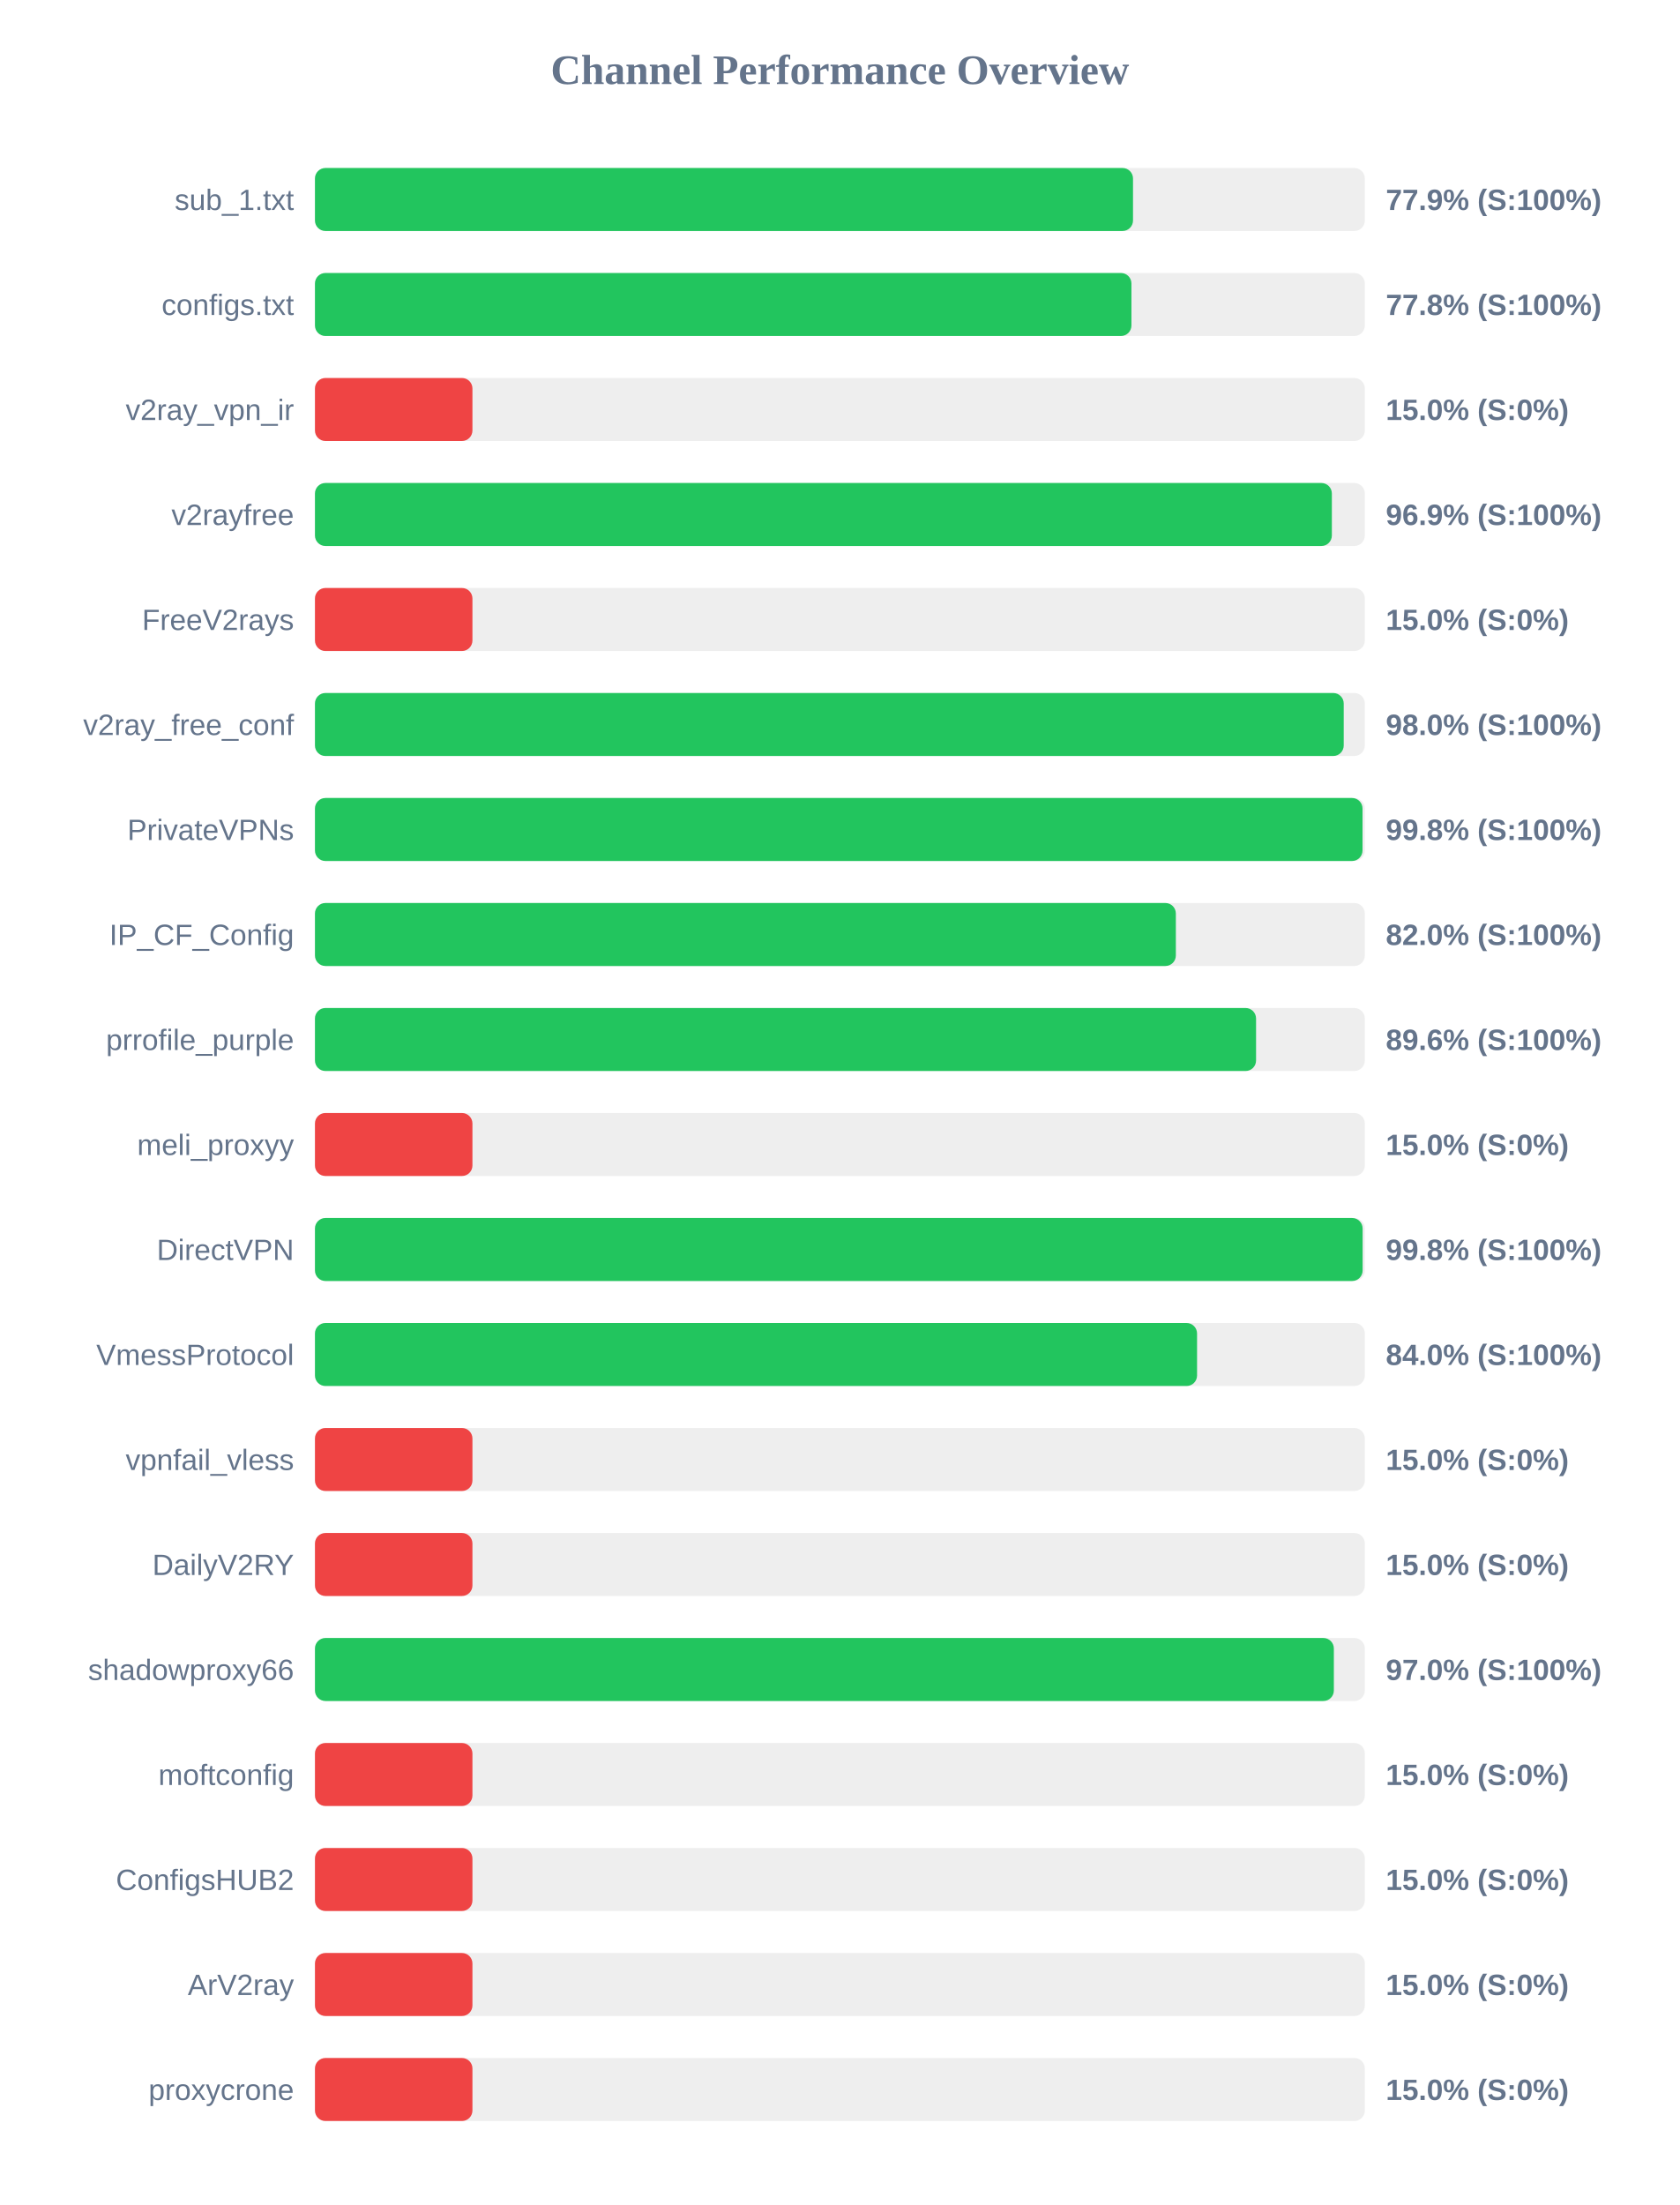
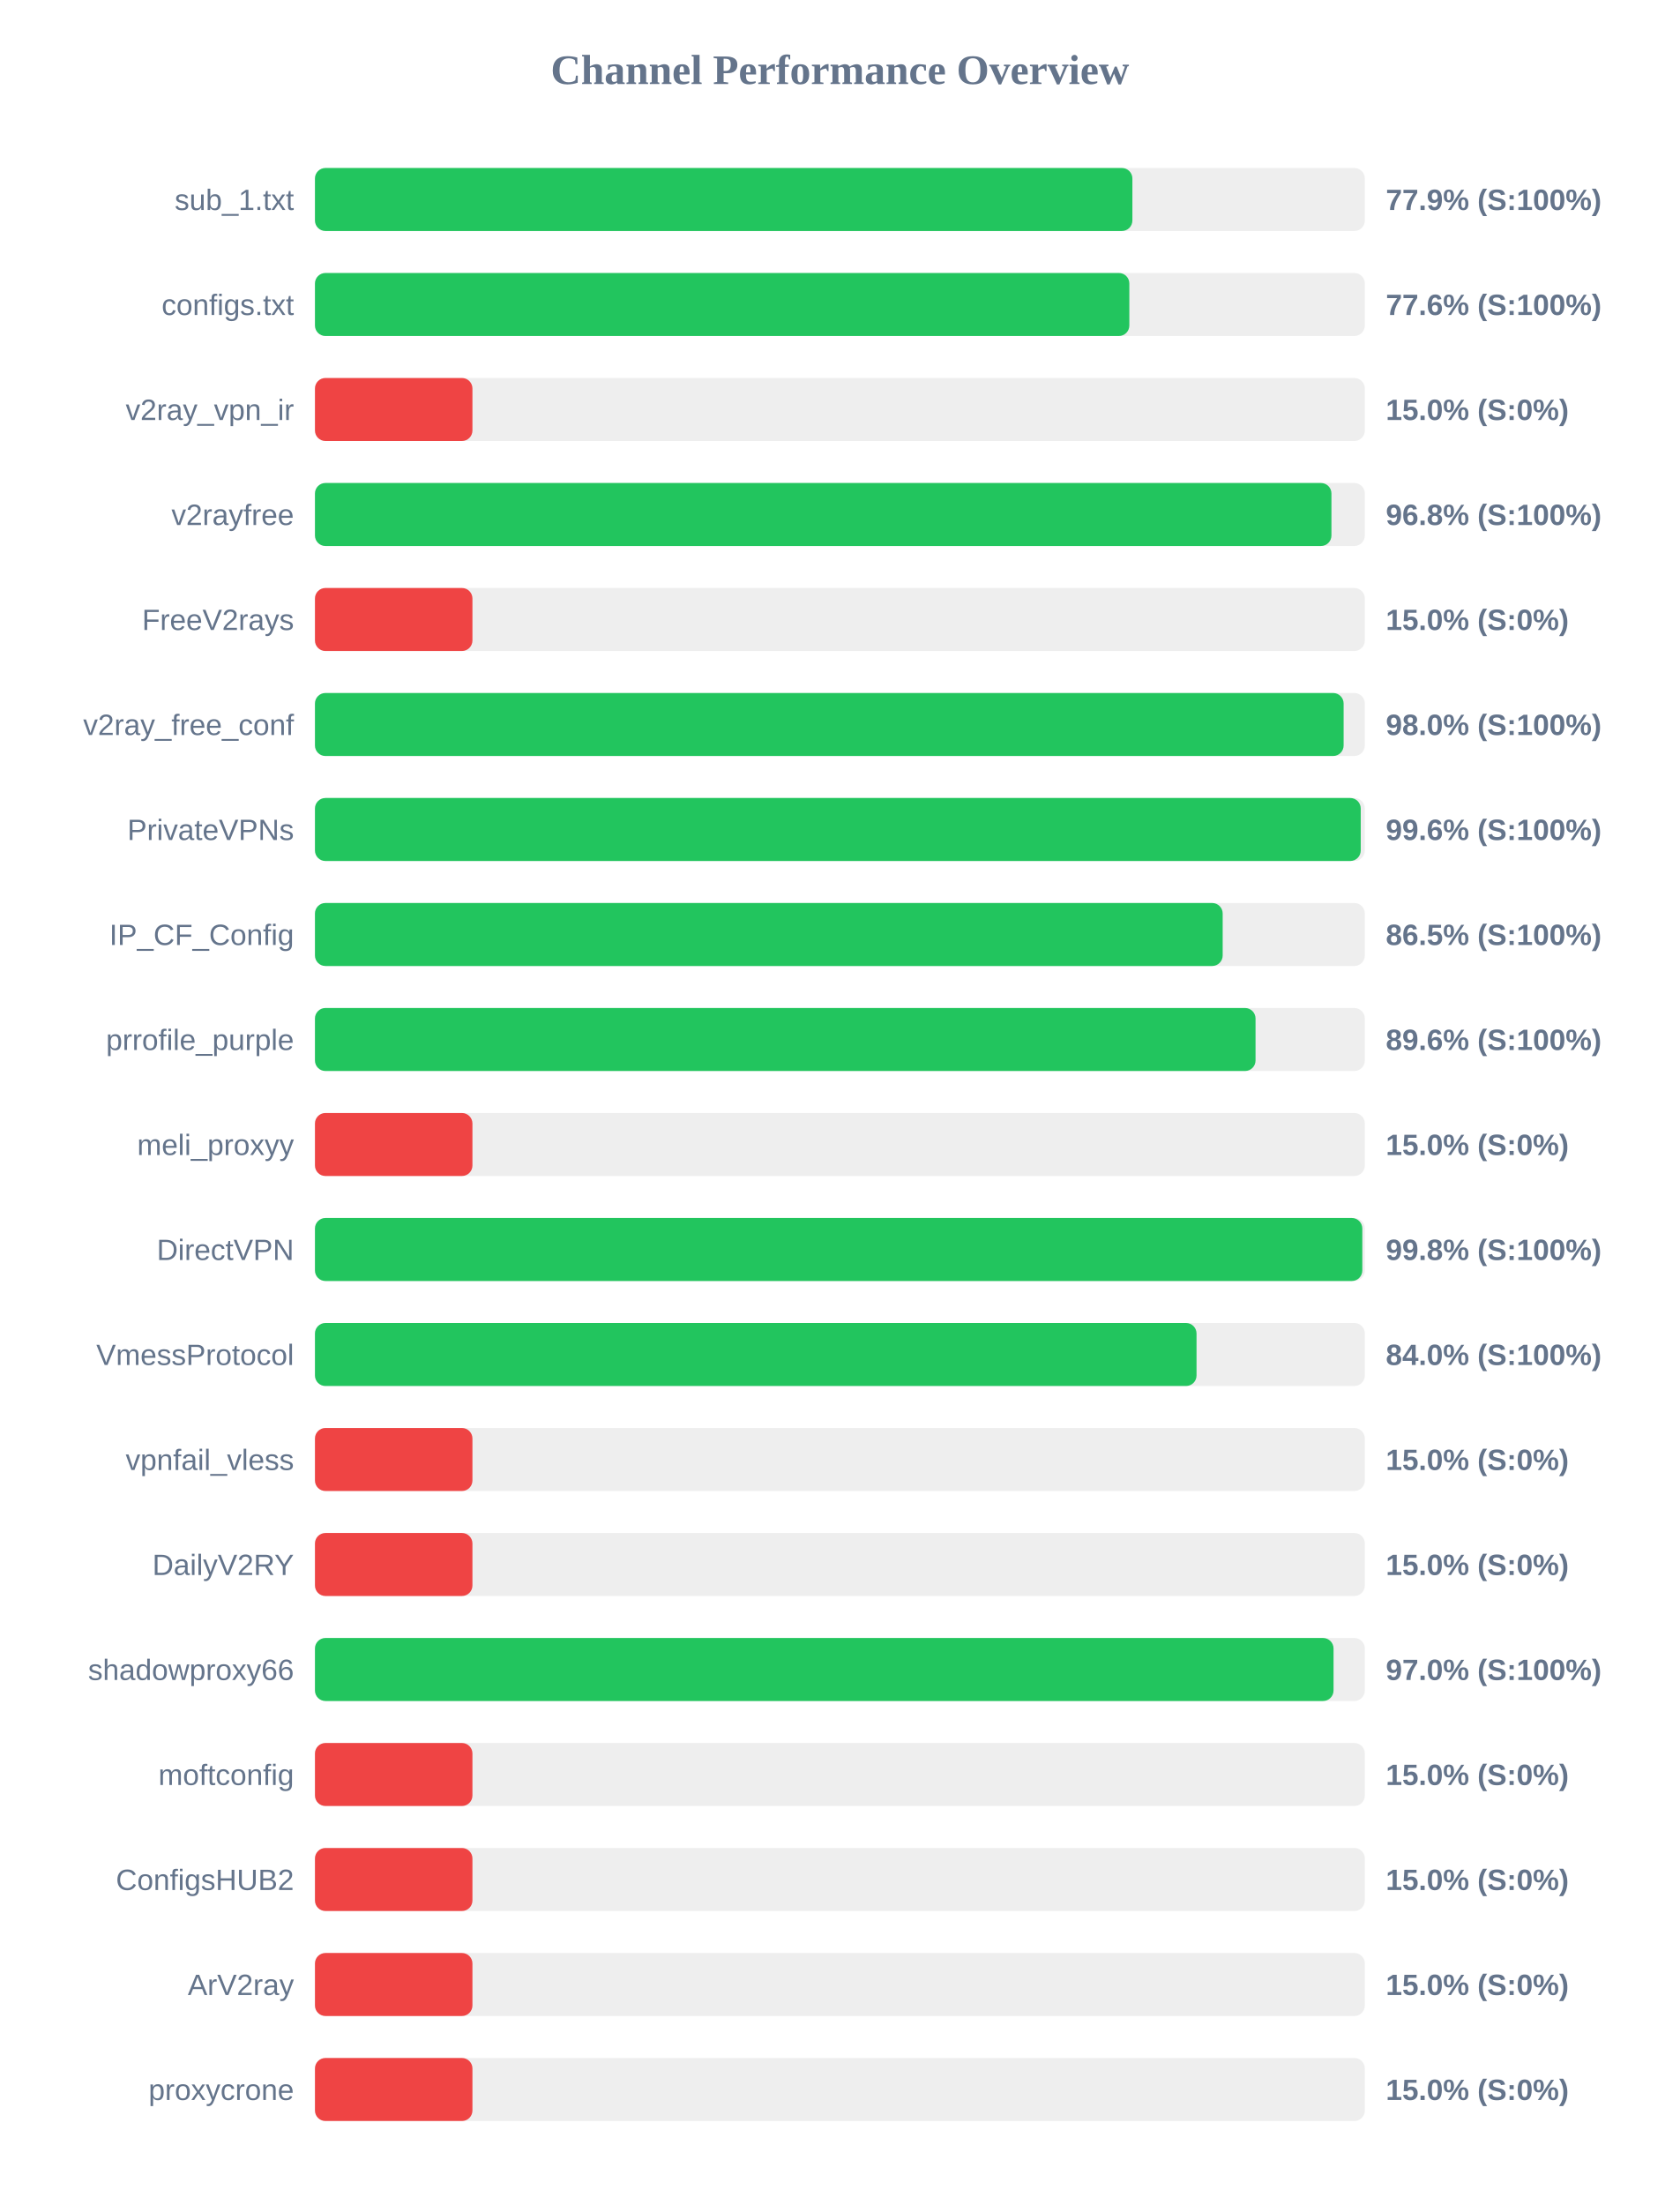
<svg xmlns="http://www.w3.org/2000/svg" width="800" height="1050" version="1.1">
  <style>
        .row { font: 14px Arial; fill: #64748b; }
        .score { font: bold 14px Arial; fill: #64748b; }
    </style>
  <text x="400" y="40" text-anchor="middle" font-size="20px" font-weight="bold" fill="#64748b">Channel Performance Overview</text>
  <rect x="150" y="80" width="500" height="30" fill="#eee" rx="5" />
-   <rect x="150" y="80" width="389.6" height="30" fill="#22c55e" rx="5" />
+   <rect x="150" y="80" width="389.3" height="30" fill="#22c55e" rx="5" />
  <text x="140" y="100" text-anchor="end" class="row">sub_1.txt</text>
  <text x="660" y="100" text-anchor="start" class="score">77.9% (S:100%)</text>
  <rect x="150" y="130" width="500" height="30" fill="#eee" rx="5" />
-   <rect x="150" y="130" width="388.85" height="30" fill="#22c55e" rx="5" />
+   <rect x="150" y="130" width="387.85" height="30" fill="#22c55e" rx="5" />
  <text x="140" y="150" text-anchor="end" class="row">configs.txt</text>
-   <text x="660" y="150" text-anchor="start" class="score">77.8% (S:100%)</text>
+   <text x="660" y="150" text-anchor="start" class="score">77.6% (S:100%)</text>
  <rect x="150" y="180" width="500" height="30" fill="#eee" rx="5" />
  <rect x="150" y="180" width="75.0" height="30" fill="#ef4444" rx="5" />
  <text x="140" y="200" text-anchor="end" class="row">v2ray_vpn_ir</text>
  <text x="660" y="200" text-anchor="start" class="score">15.0% (S:0%)</text>
  <rect x="150" y="230" width="500" height="30" fill="#eee" rx="5" />
-   <rect x="150" y="230" width="484.3" height="30" fill="#22c55e" rx="5" />
+   <rect x="150" y="230" width="484.1" height="30" fill="#22c55e" rx="5" />
  <text x="140" y="250" text-anchor="end" class="row">v2rayfree</text>
-   <text x="660" y="250" text-anchor="start" class="score">96.9% (S:100%)</text>
+   <text x="660" y="250" text-anchor="start" class="score">96.8% (S:100%)</text>
  <rect x="150" y="280" width="500" height="30" fill="#eee" rx="5" />
  <rect x="150" y="280" width="75.0" height="30" fill="#ef4444" rx="5" />
  <text x="140" y="300" text-anchor="end" class="row">FreeV2rays</text>
  <text x="660" y="300" text-anchor="start" class="score">15.0% (S:0%)</text>
  <rect x="150" y="330" width="500" height="30" fill="#eee" rx="5" />
-   <rect x="150" y="330" width="489.95" height="30" fill="#22c55e" rx="5" />
+   <rect x="150" y="330" width="489.9" height="30" fill="#22c55e" rx="5" />
  <text x="140" y="350" text-anchor="end" class="row">v2ray_free_conf</text>
  <text x="660" y="350" text-anchor="start" class="score">98.0% (S:100%)</text>
  <rect x="150" y="380" width="500" height="30" fill="#eee" rx="5" />
-   <rect x="150" y="380" width="498.9" height="30" fill="#22c55e" rx="5" />
+   <rect x="150" y="380" width="498.05" height="30" fill="#22c55e" rx="5" />
  <text x="140" y="400" text-anchor="end" class="row">PrivateVPNs</text>
-   <text x="660" y="400" text-anchor="start" class="score">99.8% (S:100%)</text>
+   <text x="660" y="400" text-anchor="start" class="score">99.6% (S:100%)</text>
  <rect x="150" y="430" width="500" height="30" fill="#eee" rx="5" />
-   <rect x="150" y="430" width="410.0" height="30" fill="#22c55e" rx="5" />
+   <rect x="150" y="430" width="432.3" height="30" fill="#22c55e" rx="5" />
  <text x="140" y="450" text-anchor="end" class="row">IP_CF_Config</text>
-   <text x="660" y="450" text-anchor="start" class="score">82.0% (S:100%)</text>
+   <text x="660" y="450" text-anchor="start" class="score">86.5% (S:100%)</text>
  <rect x="150" y="480" width="500" height="30" fill="#eee" rx="5" />
-   <rect x="150" y="480" width="448.2" height="30" fill="#22c55e" rx="5" />
+   <rect x="150" y="480" width="447.95" height="30" fill="#22c55e" rx="5" />
  <text x="140" y="500" text-anchor="end" class="row">prrofile_purple</text>
  <text x="660" y="500" text-anchor="start" class="score">89.6% (S:100%)</text>
  <rect x="150" y="530" width="500" height="30" fill="#eee" rx="5" />
  <rect x="150" y="530" width="75.0" height="30" fill="#ef4444" rx="5" />
  <text x="140" y="550" text-anchor="end" class="row">meli_proxyy</text>
  <text x="660" y="550" text-anchor="start" class="score">15.0% (S:0%)</text>
  <rect x="150" y="580" width="500" height="30" fill="#eee" rx="5" />
-   <rect x="150" y="580" width="498.95" height="30" fill="#22c55e" rx="5" />
+   <rect x="150" y="580" width="498.8" height="30" fill="#22c55e" rx="5" />
  <text x="140" y="600" text-anchor="end" class="row">DirectVPN</text>
  <text x="660" y="600" text-anchor="start" class="score">99.8% (S:100%)</text>
  <rect x="150" y="630" width="500" height="30" fill="#eee" rx="5" />
-   <rect x="150" y="630" width="420.1" height="30" fill="#22c55e" rx="5" />
+   <rect x="150" y="630" width="419.85" height="30" fill="#22c55e" rx="5" />
  <text x="140" y="650" text-anchor="end" class="row">VmessProtocol</text>
  <text x="660" y="650" text-anchor="start" class="score">84.0% (S:100%)</text>
  <rect x="150" y="680" width="500" height="30" fill="#eee" rx="5" />
  <rect x="150" y="680" width="75.0" height="30" fill="#ef4444" rx="5" />
  <text x="140" y="700" text-anchor="end" class="row">vpnfail_vless</text>
  <text x="660" y="700" text-anchor="start" class="score">15.0% (S:0%)</text>
  <rect x="150" y="730" width="500" height="30" fill="#eee" rx="5" />
  <rect x="150" y="730" width="75.0" height="30" fill="#ef4444" rx="5" />
  <text x="140" y="750" text-anchor="end" class="row">DailyV2RY</text>
  <text x="660" y="750" text-anchor="start" class="score">15.0% (S:0%)</text>
  <rect x="150" y="780" width="500" height="30" fill="#eee" rx="5" />
-   <rect x="150" y="780" width="485.25" height="30" fill="#22c55e" rx="5" />
+   <rect x="150" y="780" width="485.1" height="30" fill="#22c55e" rx="5" />
  <text x="140" y="800" text-anchor="end" class="row">shadowproxy66</text>
  <text x="660" y="800" text-anchor="start" class="score">97.0% (S:100%)</text>
  <rect x="150" y="830" width="500" height="30" fill="#eee" rx="5" />
  <rect x="150" y="830" width="75.0" height="30" fill="#ef4444" rx="5" />
  <text x="140" y="850" text-anchor="end" class="row">moftconfig</text>
  <text x="660" y="850" text-anchor="start" class="score">15.0% (S:0%)</text>
  <rect x="150" y="880" width="500" height="30" fill="#eee" rx="5" />
  <rect x="150" y="880" width="75.0" height="30" fill="#ef4444" rx="5" />
  <text x="140" y="900" text-anchor="end" class="row">ConfigsHUB2</text>
  <text x="660" y="900" text-anchor="start" class="score">15.0% (S:0%)</text>
  <rect x="150" y="930" width="500" height="30" fill="#eee" rx="5" />
  <rect x="150" y="930" width="75.0" height="30" fill="#ef4444" rx="5" />
  <text x="140" y="950" text-anchor="end" class="row">ArV2ray</text>
  <text x="660" y="950" text-anchor="start" class="score">15.0% (S:0%)</text>
  <rect x="150" y="980" width="500" height="30" fill="#eee" rx="5" />
  <rect x="150" y="980" width="75.0" height="30" fill="#ef4444" rx="5" />
  <text x="140" y="1000" text-anchor="end" class="row">proxycrone</text>
  <text x="660" y="1000" text-anchor="start" class="score">15.0% (S:0%)</text>
</svg>
